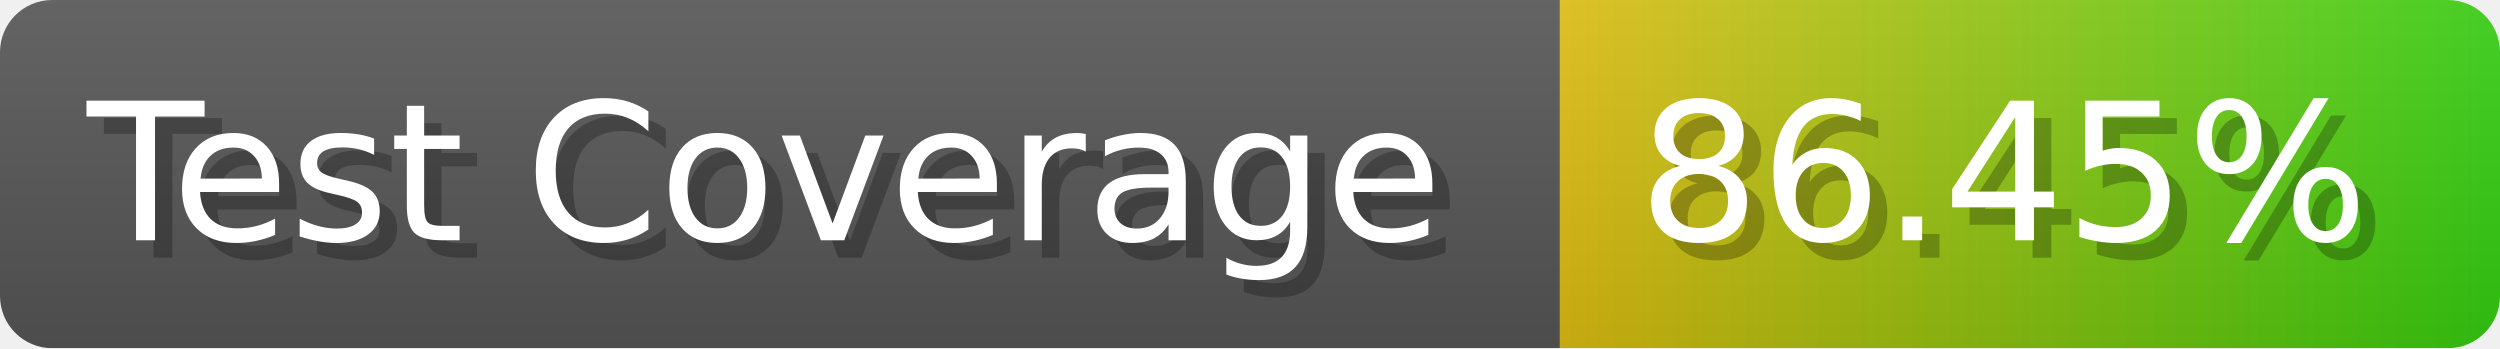
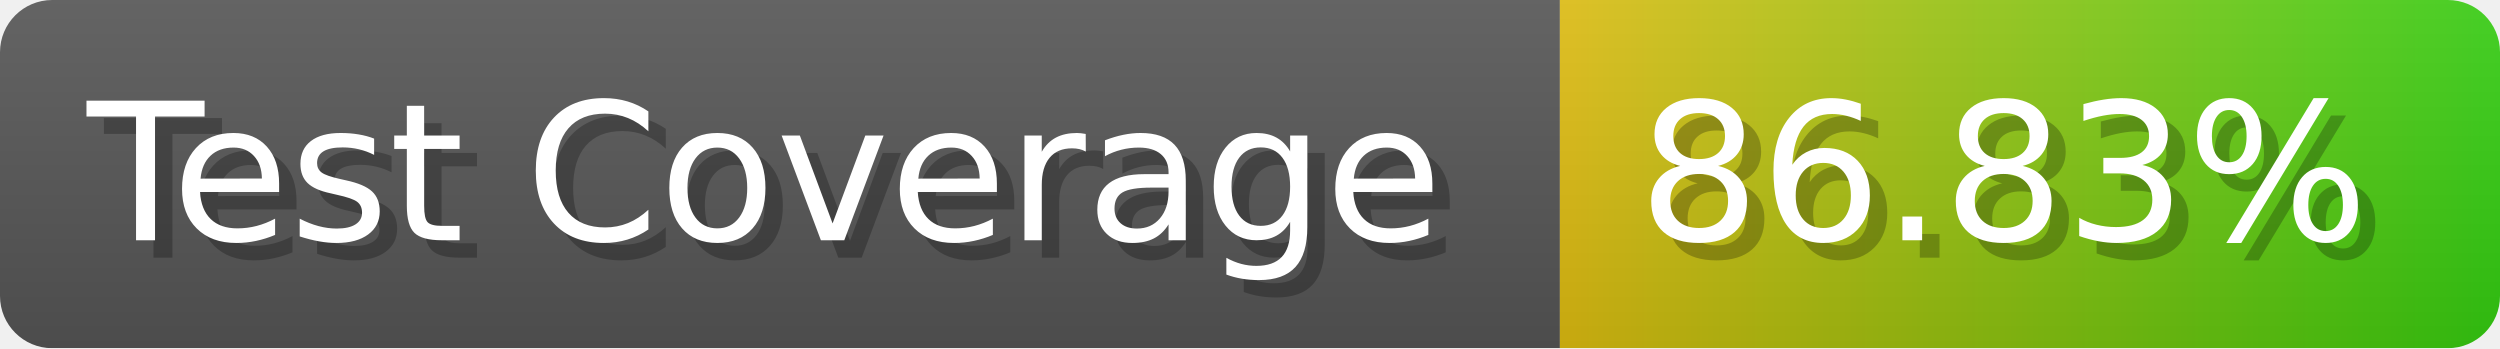
- <svg xmlns="http://www.w3.org/2000/svg" width="143.6" height="20" viewBox="0 0 1436 200" role="img" aria-label="Test Coverage: 86.45%">
+ <svg xmlns="http://www.w3.org/2000/svg" width="143.6" height="20" viewBox="0 0 1436 200" role="img" aria-label="Test Coverage: 86.83%">
  <linearGradient id="a" x2="0" y2="100%">
    <stop offset="0" stop-opacity=".1" stop-color="#EEE" />
    <stop offset="1" stop-opacity=".1" />
  </linearGradient>
  <mask id="m">
    <rect width="1436" height="200" rx="30" fill="#FFF" />
  </mask>
  <g mask="url(#m)">
    <rect width="896" height="200" fill="#555" />
    <rect width="540" height="200" fill="url(#x)" x="896" />
    <rect width="1436" height="200" fill="url(#a)" />
  </g>
  <g aria-hidden="true" fill="#fff" text-anchor="start" font-family="Verdana,DejaVu Sans,sans-serif" font-size="110">
    <text x="60" y="148" textLength="796" fill="#000" opacity="0.25">Test Coverage</text>
    <text x="50" y="138" textLength="796">Test Coverage</text>
-     <text x="951" y="148" textLength="440" fill="#000" opacity="0.25">86.45%</text>
-     <text x="941" y="138" textLength="440">86.45%</text>
+     <text x="951" y="148" textLength="440" fill="#000" opacity="0.25">86.83%</text>
+     <text x="941" y="138" textLength="440">86.83%</text>
  </g>
  <linearGradient id="x" x1="0%" y1="0%" x2="100%" y2="0%">
    <stop offset="0%" style="stop-color:#DB1" />
    <stop offset="100%" style="stop-color:#3C1" />
  </linearGradient>
</svg>
